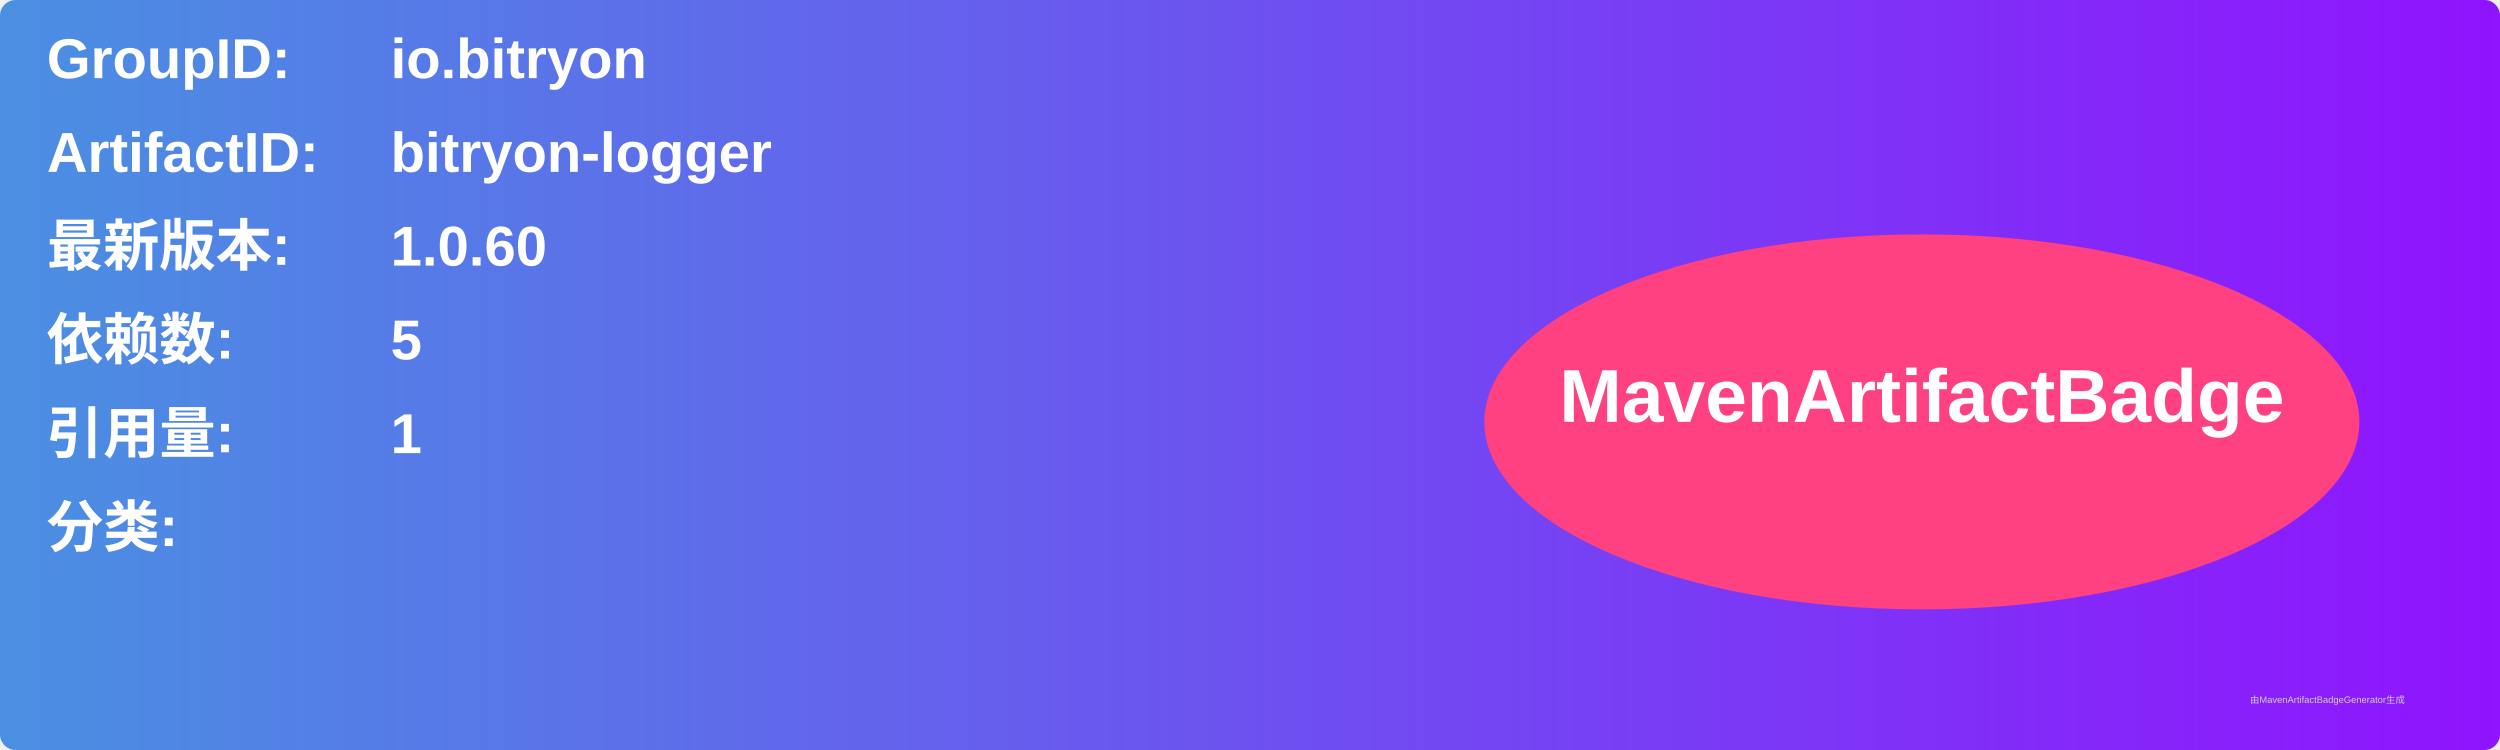
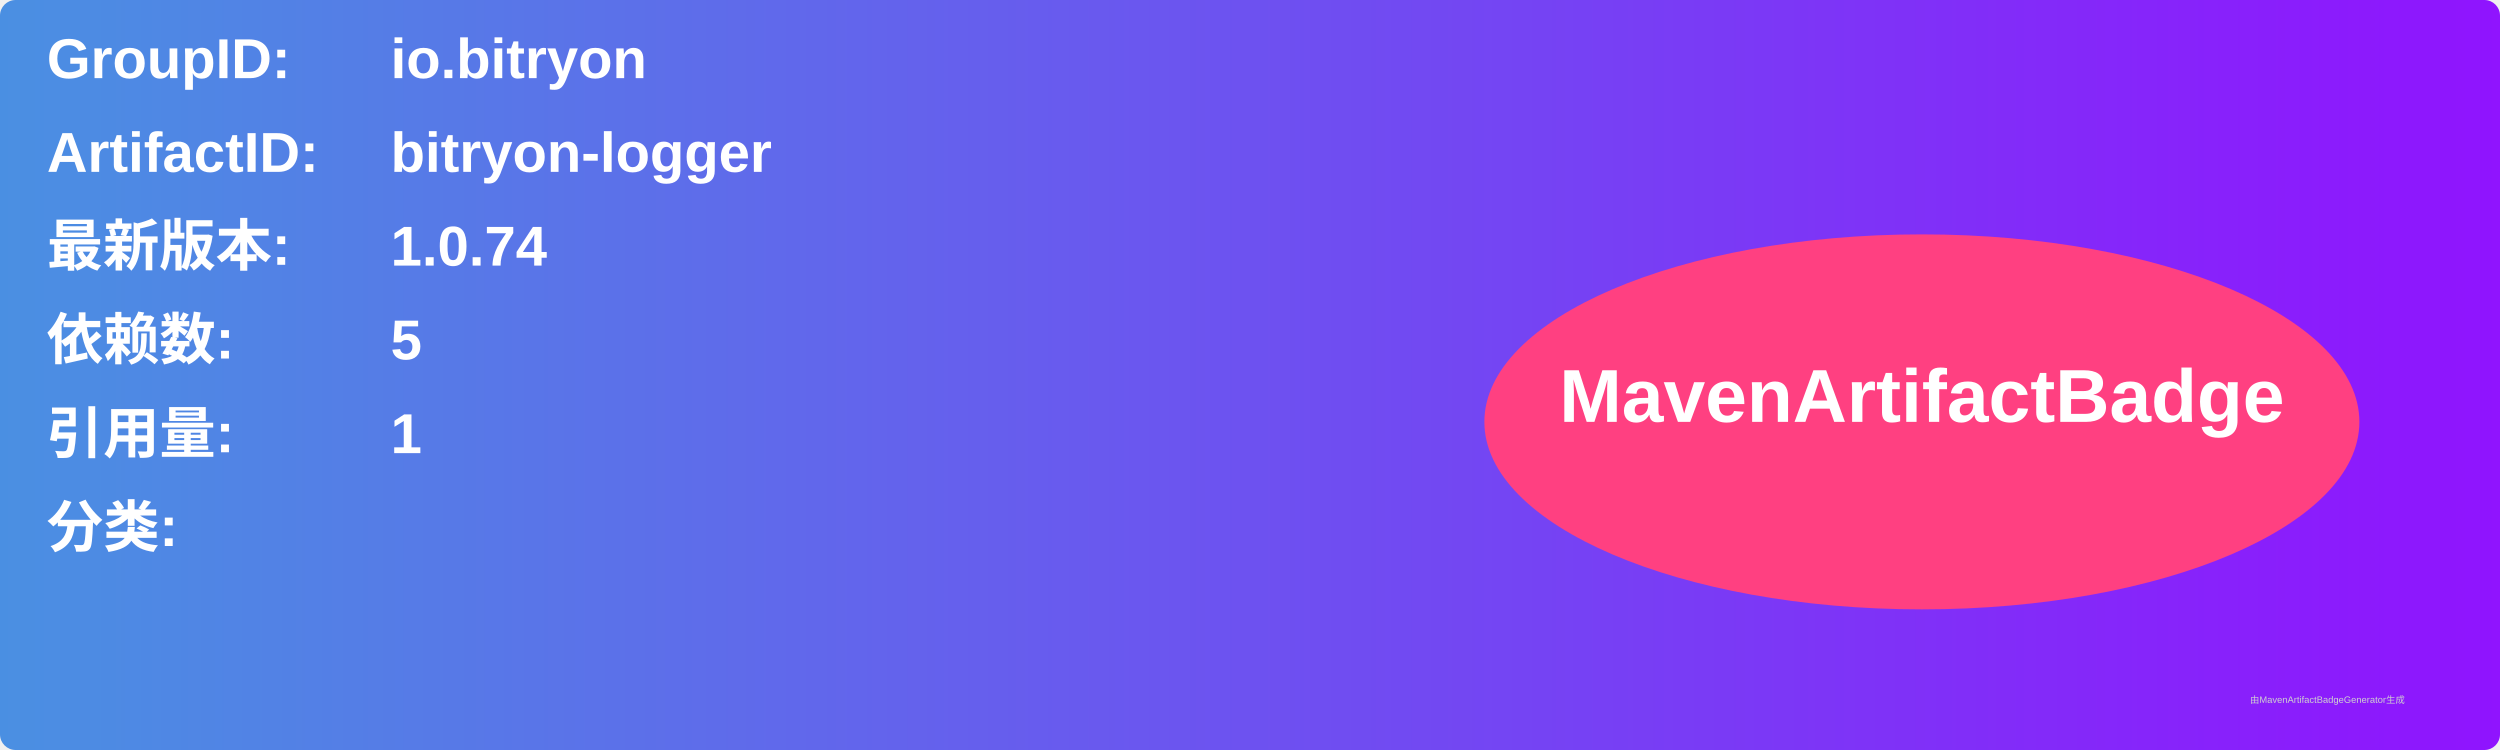
<svg xmlns="http://www.w3.org/2000/svg" width="800" height="240" viewBox="0 0 800 240">
  <linearGradient id="grad" x1="0%" y1="0%" x2="100%" y2="0%">
    <stop offset="0%" stop-color="#4a90e2" />
    <stop offset="100%" stop-color="#9013fe" />
  </linearGradient>
  <rect width="100%" height="100%" rx="5" ry="5" fill="url(#grad)" />
  <g transform="translate(15, 15)">
    <text x="0" y="10" font-family="Arial" font-size="18" fill="white" font-weight="bold" width="260">GroupID:</text>
    <text x="110" y="10" font-family="Arial" font-size="18" fill="white" font-weight="bold" width="460">io.bitryon</text>
    <text x="0" y="40" font-family="Arial" font-size="18" fill="white" font-weight="bold" width="260">ArtifactID:</text>
    <text x="110" y="40" font-family="Arial" font-size="18" fill="white" font-weight="bold" width="460">bitryon-logger</text>
    <text x="0" y="70" font-family="Arial" font-size="18" fill="white" font-weight="bold">最新版本:</text>
    <text x="110" y="70" font-family="Arial" font-size="18" fill="white" font-weight="bold">
-       <tspan font-weight="bold">1.0.60</tspan>
+       <tspan font-weight="bold">1.0.74</tspan>
    </text>
    <text x="0" y="100" font-family="Arial" font-size="18" fill="white" font-weight="bold">依赖数: </text>
    <text x="110" y="100" font-family="Arial" font-size="18" fill="white">
      <tspan font-weight="bold">5</tspan>
    </text>
    <text x="0" y="130" font-family="Arial" font-size="18" fill="white" font-weight="bold">引用量: </text>
    <text x="110" y="130" font-family="Arial" font-size="18" fill="white">
      <tspan font-weight="bold">1</tspan>
    </text>
    <text x="0" y="160" font-family="Arial" font-size="18" fill="white" font-weight="bold">分类:</text>
    <text x="10" y="190" font-family="Arial" font-size="10" fill="white">
      <tspan font-weight="bold" />
    </text>
    <ellipse cx="600" cy="120" rx="140" ry="60" fill="#ff4081" />
    <text x="600" y="120" text-anchor="middle" font-family="Arial" font-size="24" fill="white" font-weight="bold">MavenArtifactBadge</text>
  </g>
  <text x="720" y="225" font-family="Arial" font-size="3" fill="#d0d0d0">由MavenArtifactBadgeGenerator生成</text>
</svg>
